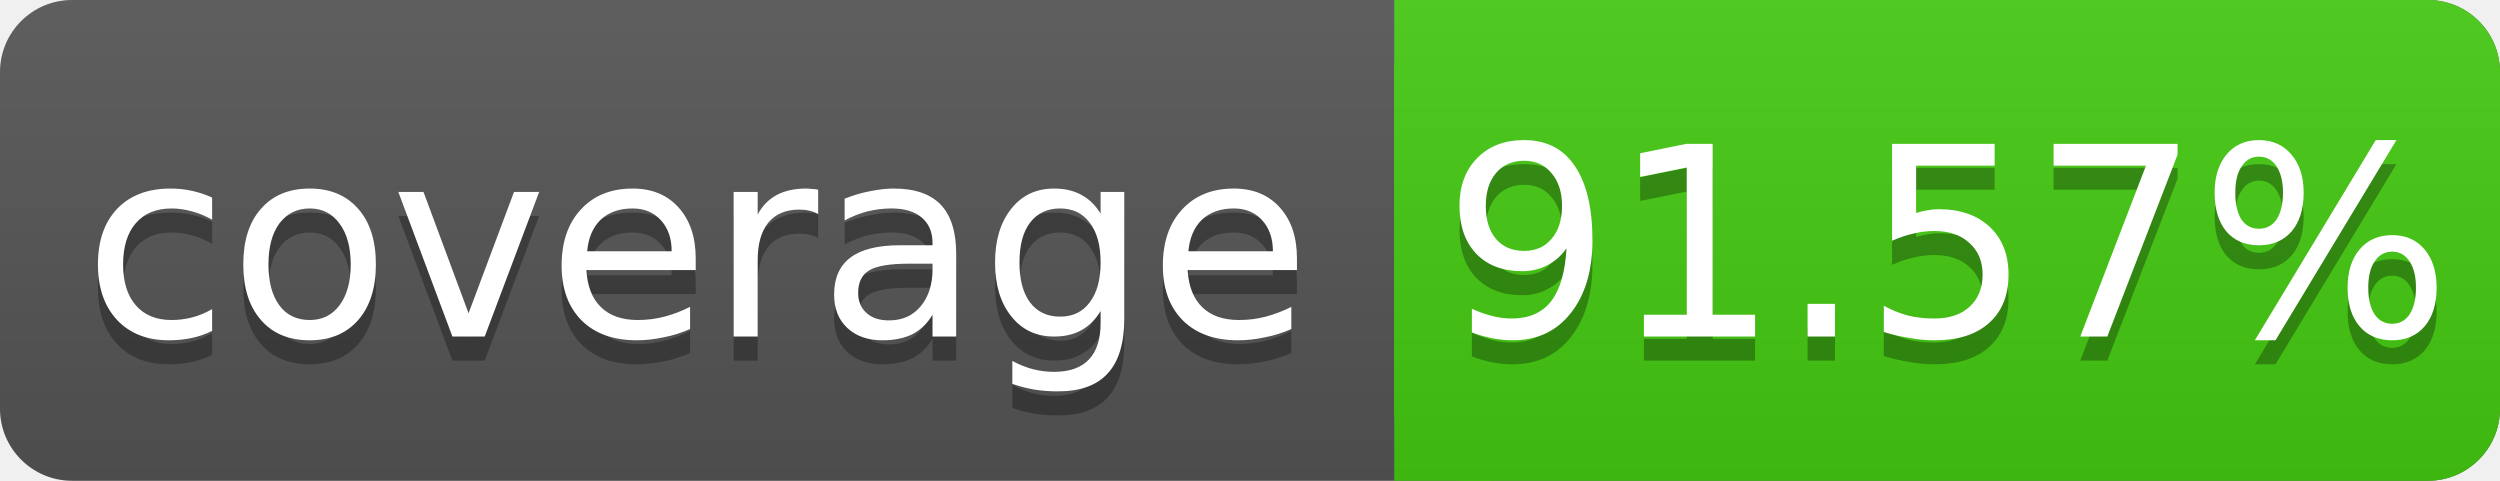
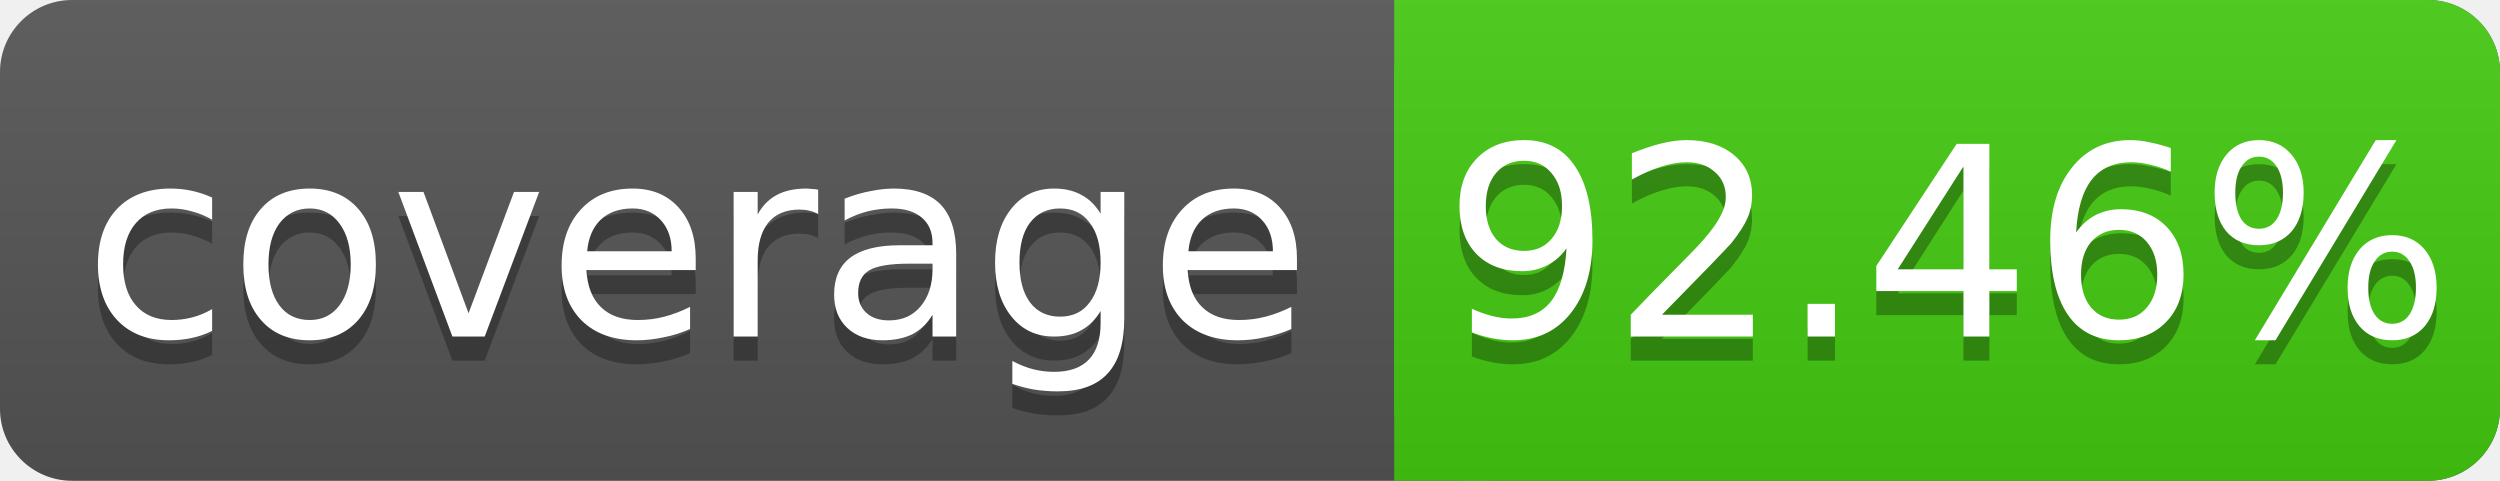
<svg xmlns="http://www.w3.org/2000/svg" width="104" height="20">
  <linearGradient id="s" x2="0" y2="100%">
    <stop offset="0" stop-color="#bbb" stop-opacity=".1" />
    <stop offset="1" stop-opacity=".1" />
  </linearGradient>
  <rect rx="3" width="104" height="20" fill="#555" />
  <rect rx="3" x="58" width="46" height="20" fill="#4c1" />
  <rect x="58" width="4" height="20" fill="#4c1" />
  <rect rx="3" width="104" height="20" fill="url(#s)" />
  <g fill="#fff" text-anchor="middle" font-family="DejaVu Sans,Verdana,Geneva,sans-serif" font-size="11">
    <text x="29" y="15" fill="#010101" fill-opacity=".3">coverage</text>
    <text x="29" y="14">coverage</text>
-     <text x="81" y="15" fill="#010101" fill-opacity=".3">91.57%</text>
-     <text x="81" y="14">91.57%</text>
+     <text x="81" y="15" fill="#010101" fill-opacity=".3">92.46%</text>
+     <text x="81" y="14">92.46%</text>
  </g>
</svg>
